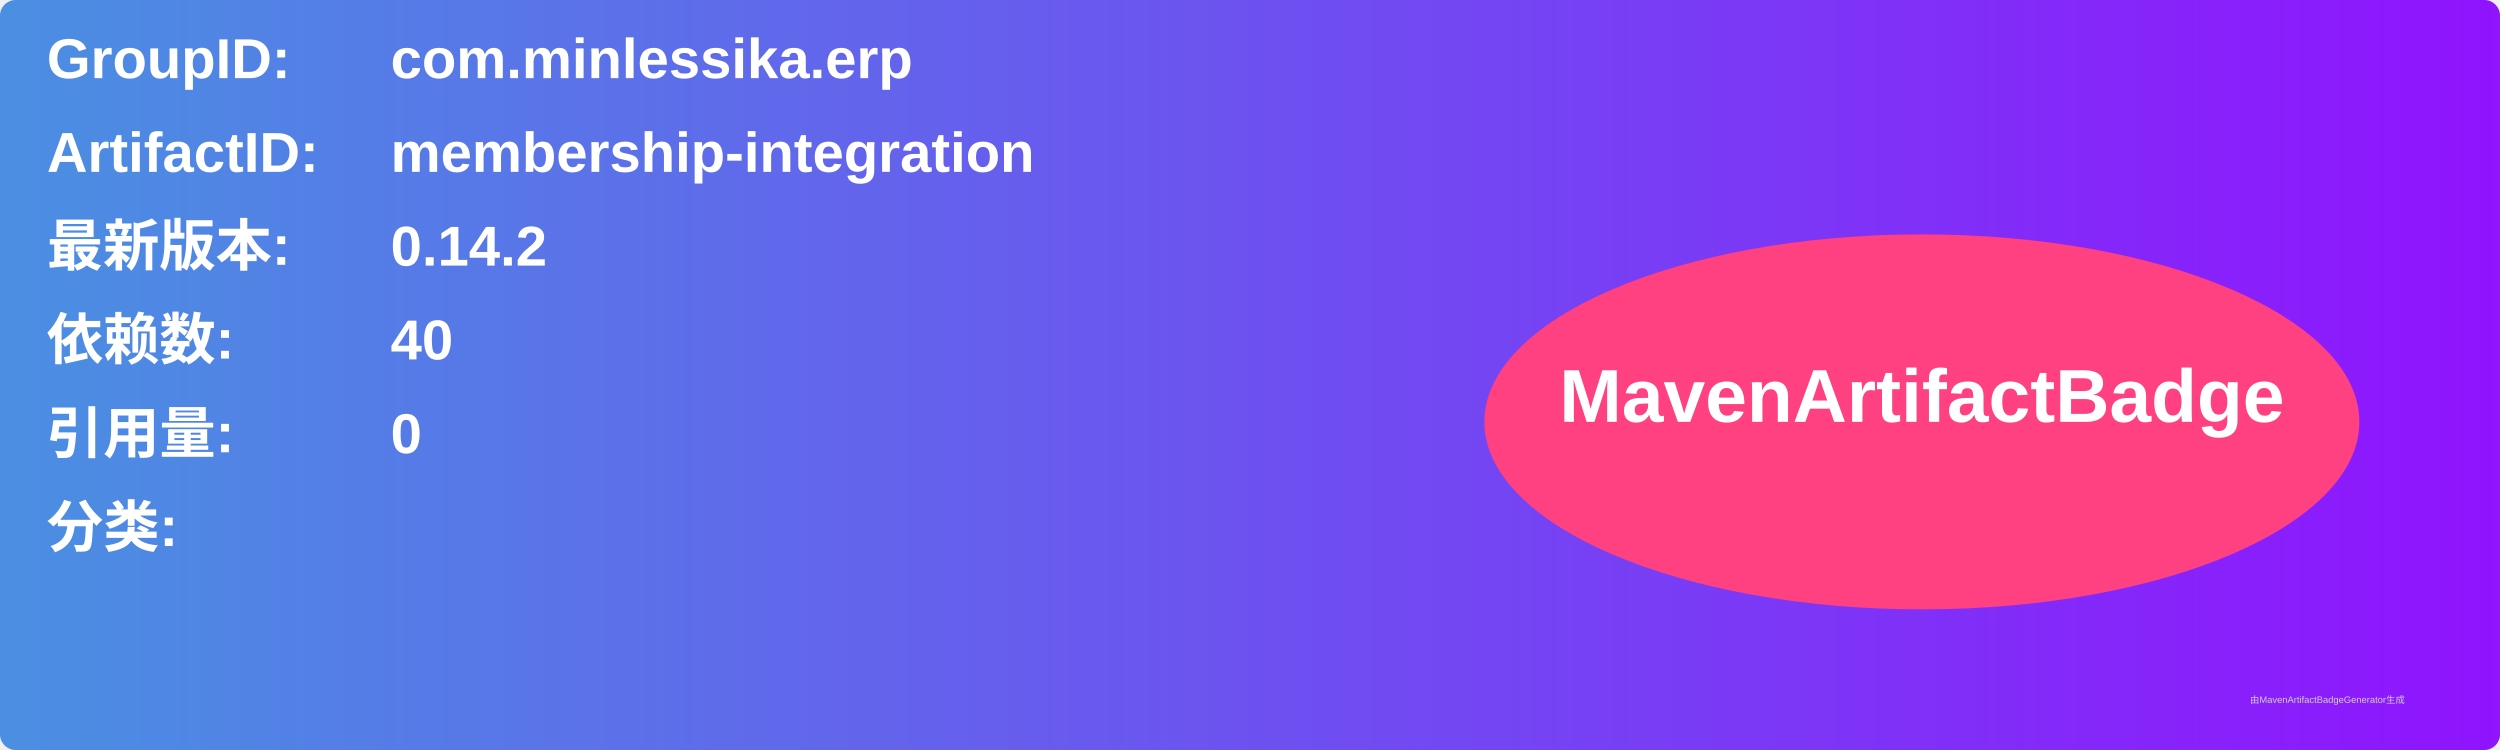
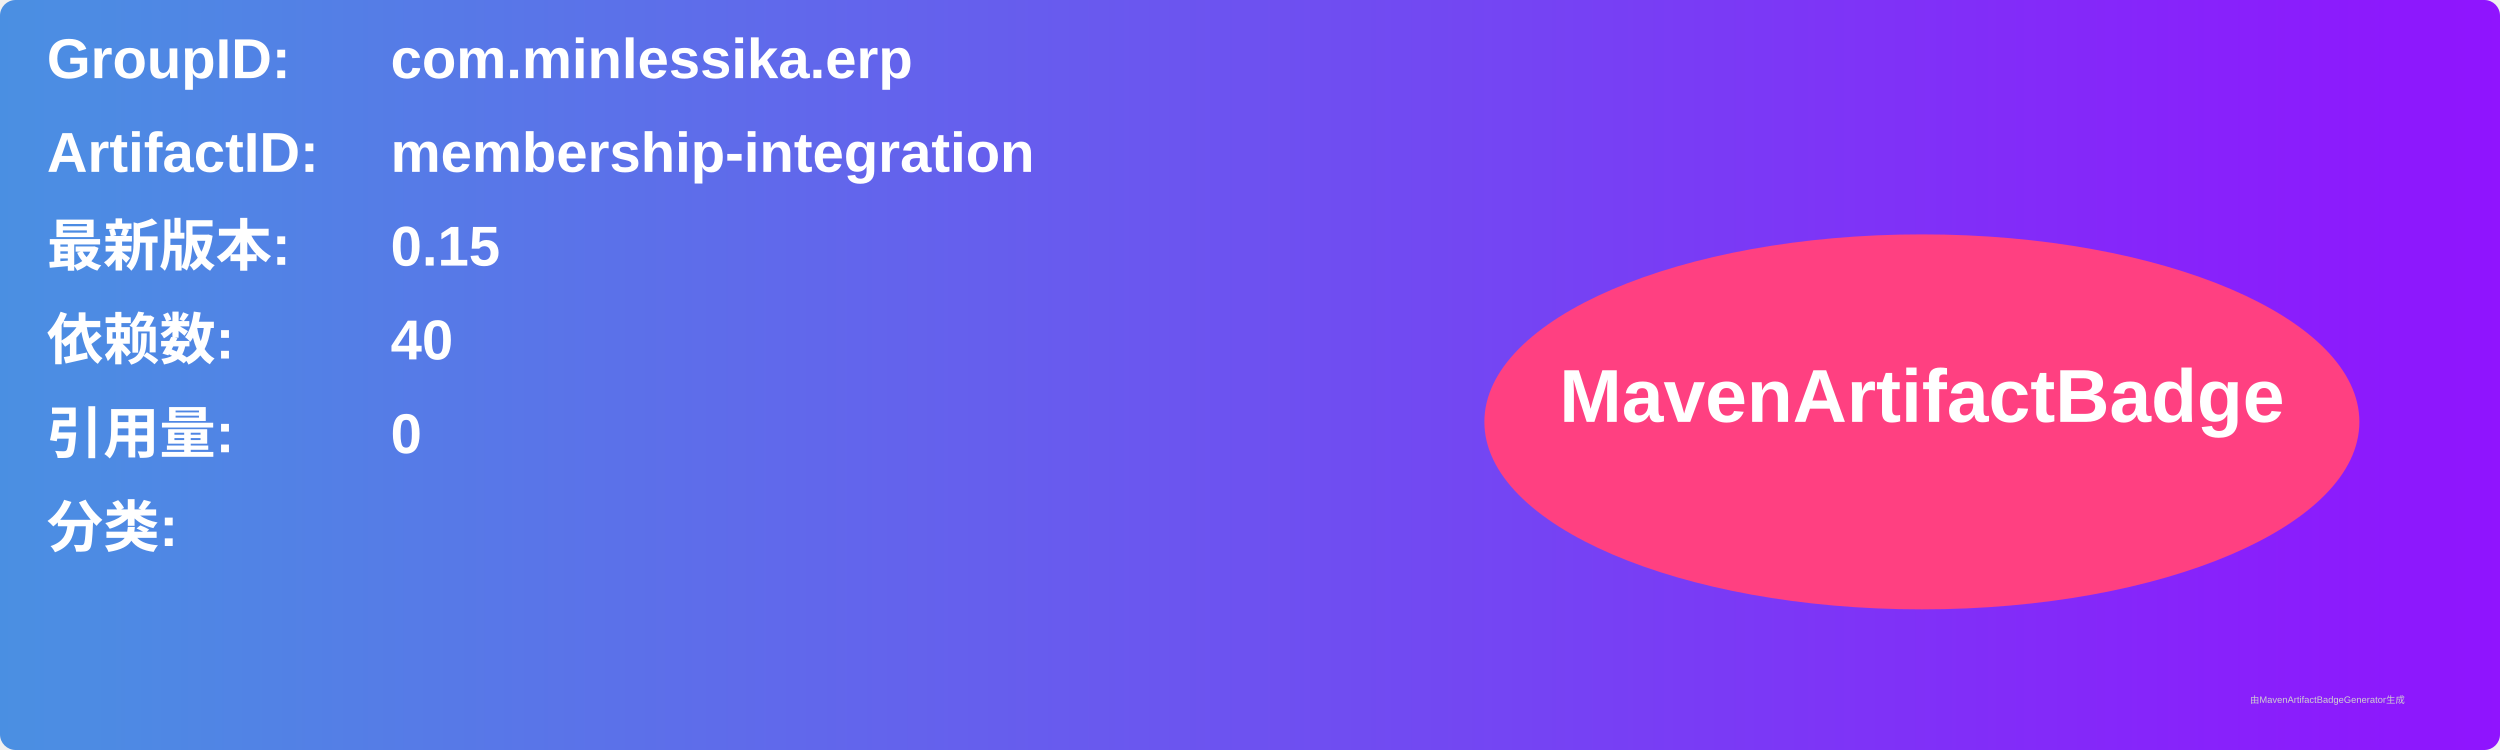
<svg xmlns="http://www.w3.org/2000/svg" width="800" height="240" viewBox="0 0 800 240">
  <linearGradient id="grad" x1="0%" y1="0%" x2="100%" y2="0%">
    <stop offset="0%" stop-color="#4a90e2" />
    <stop offset="100%" stop-color="#9013fe" />
  </linearGradient>
  <rect width="100%" height="100%" rx="5" ry="5" fill="url(#grad)" />
  <g transform="translate(15, 15)">
    <text x="0" y="10" font-family="Arial" font-size="18" fill="white" font-weight="bold" width="260">GroupID:</text>
    <text x="110" y="10" font-family="Arial" font-size="18" fill="white" font-weight="bold" width="460">com.minlessika.erp</text>
    <text x="0" y="40" font-family="Arial" font-size="18" fill="white" font-weight="bold" width="260">ArtifactID:</text>
    <text x="110" y="40" font-family="Arial" font-size="18" fill="white" font-weight="bold" width="460">membership-integration</text>
    <text x="0" y="70" font-family="Arial" font-size="18" fill="white" font-weight="bold">最新版本:</text>
    <text x="110" y="70" font-family="Arial" font-size="18" fill="white" font-weight="bold">
-       <tspan font-weight="bold">0.14.2</tspan>
+       <tspan font-weight="bold">0.15</tspan>
    </text>
    <text x="0" y="100" font-family="Arial" font-size="18" fill="white" font-weight="bold">依赖数: </text>
    <text x="110" y="100" font-family="Arial" font-size="18" fill="white">
      <tspan font-weight="bold">40</tspan>
    </text>
    <text x="0" y="130" font-family="Arial" font-size="18" fill="white" font-weight="bold">引用量: </text>
    <text x="110" y="130" font-family="Arial" font-size="18" fill="white">
      <tspan font-weight="bold">0</tspan>
    </text>
    <text x="0" y="160" font-family="Arial" font-size="18" fill="white" font-weight="bold">分类:</text>
    <text x="10" y="190" font-family="Arial" font-size="10" fill="white">
      <tspan font-weight="bold" />
    </text>
    <ellipse cx="600" cy="120" rx="140" ry="60" fill="#ff4081" />
    <text x="600" y="120" text-anchor="middle" font-family="Arial" font-size="24" fill="white" font-weight="bold">MavenArtifactBadge</text>
  </g>
  <text x="720" y="225" font-family="Arial" font-size="3" fill="#d0d0d0">由MavenArtifactBadgeGenerator生成</text>
</svg>
